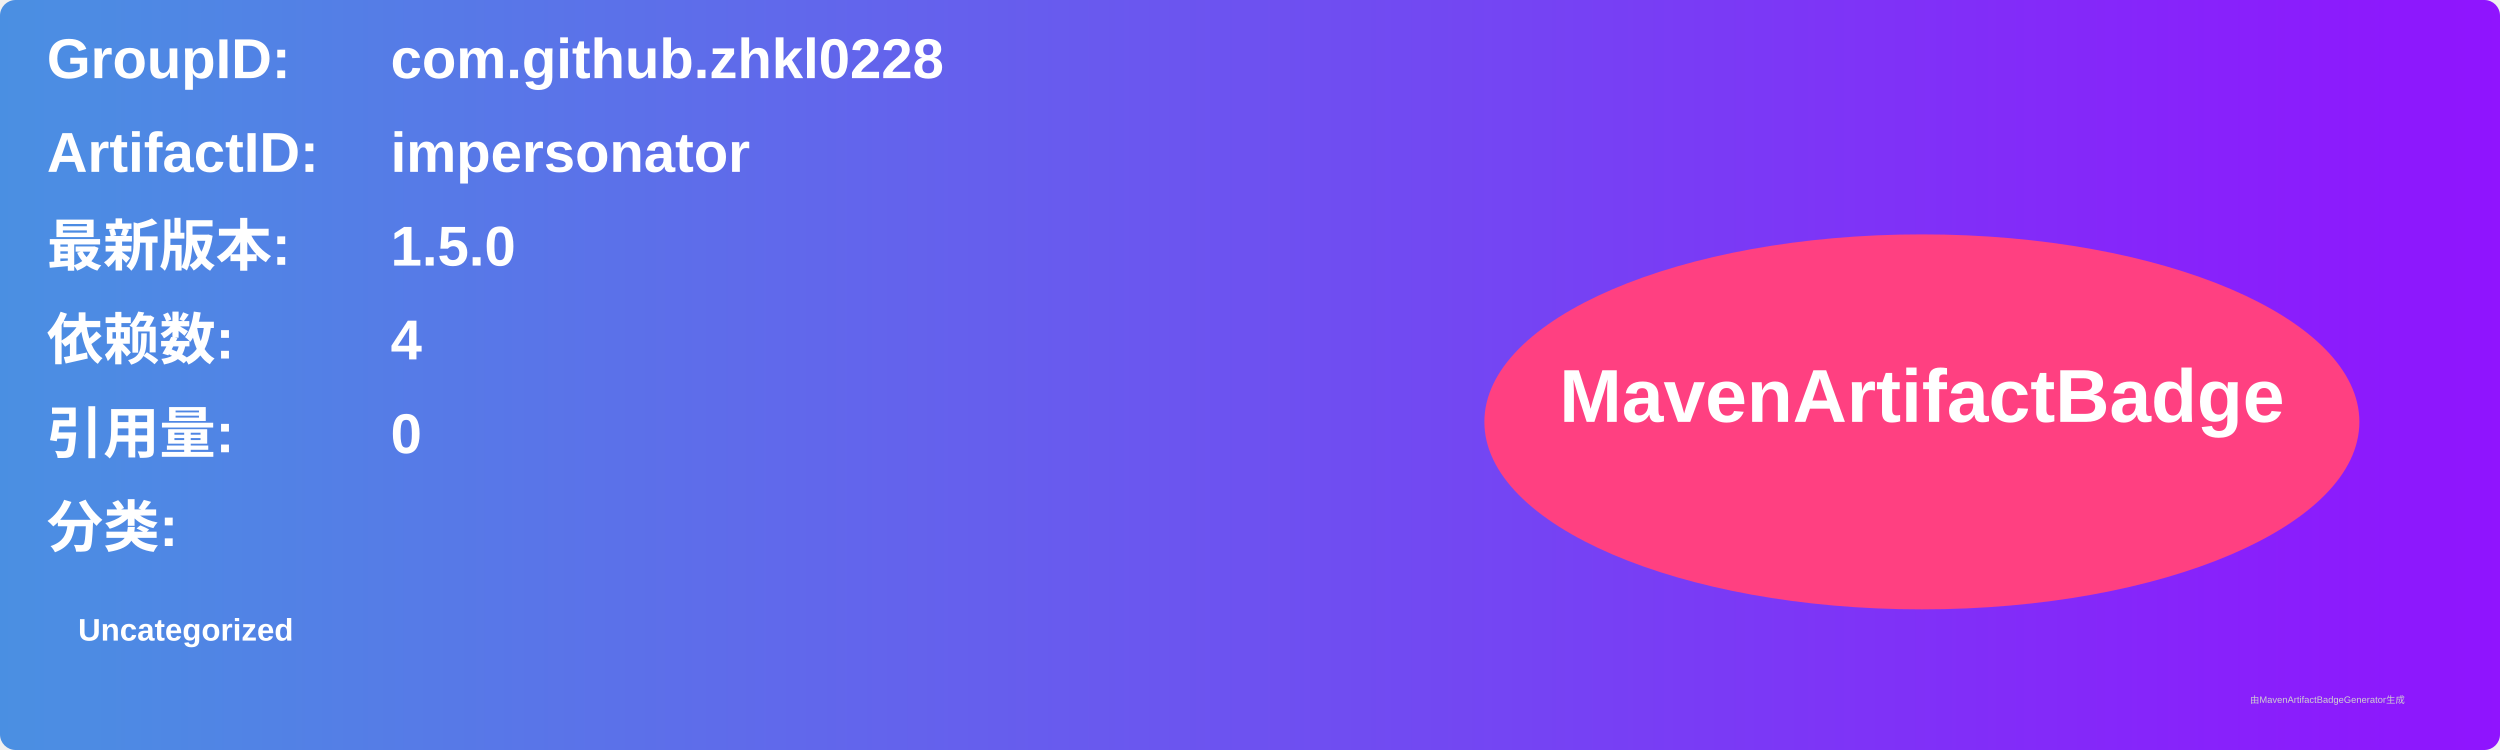
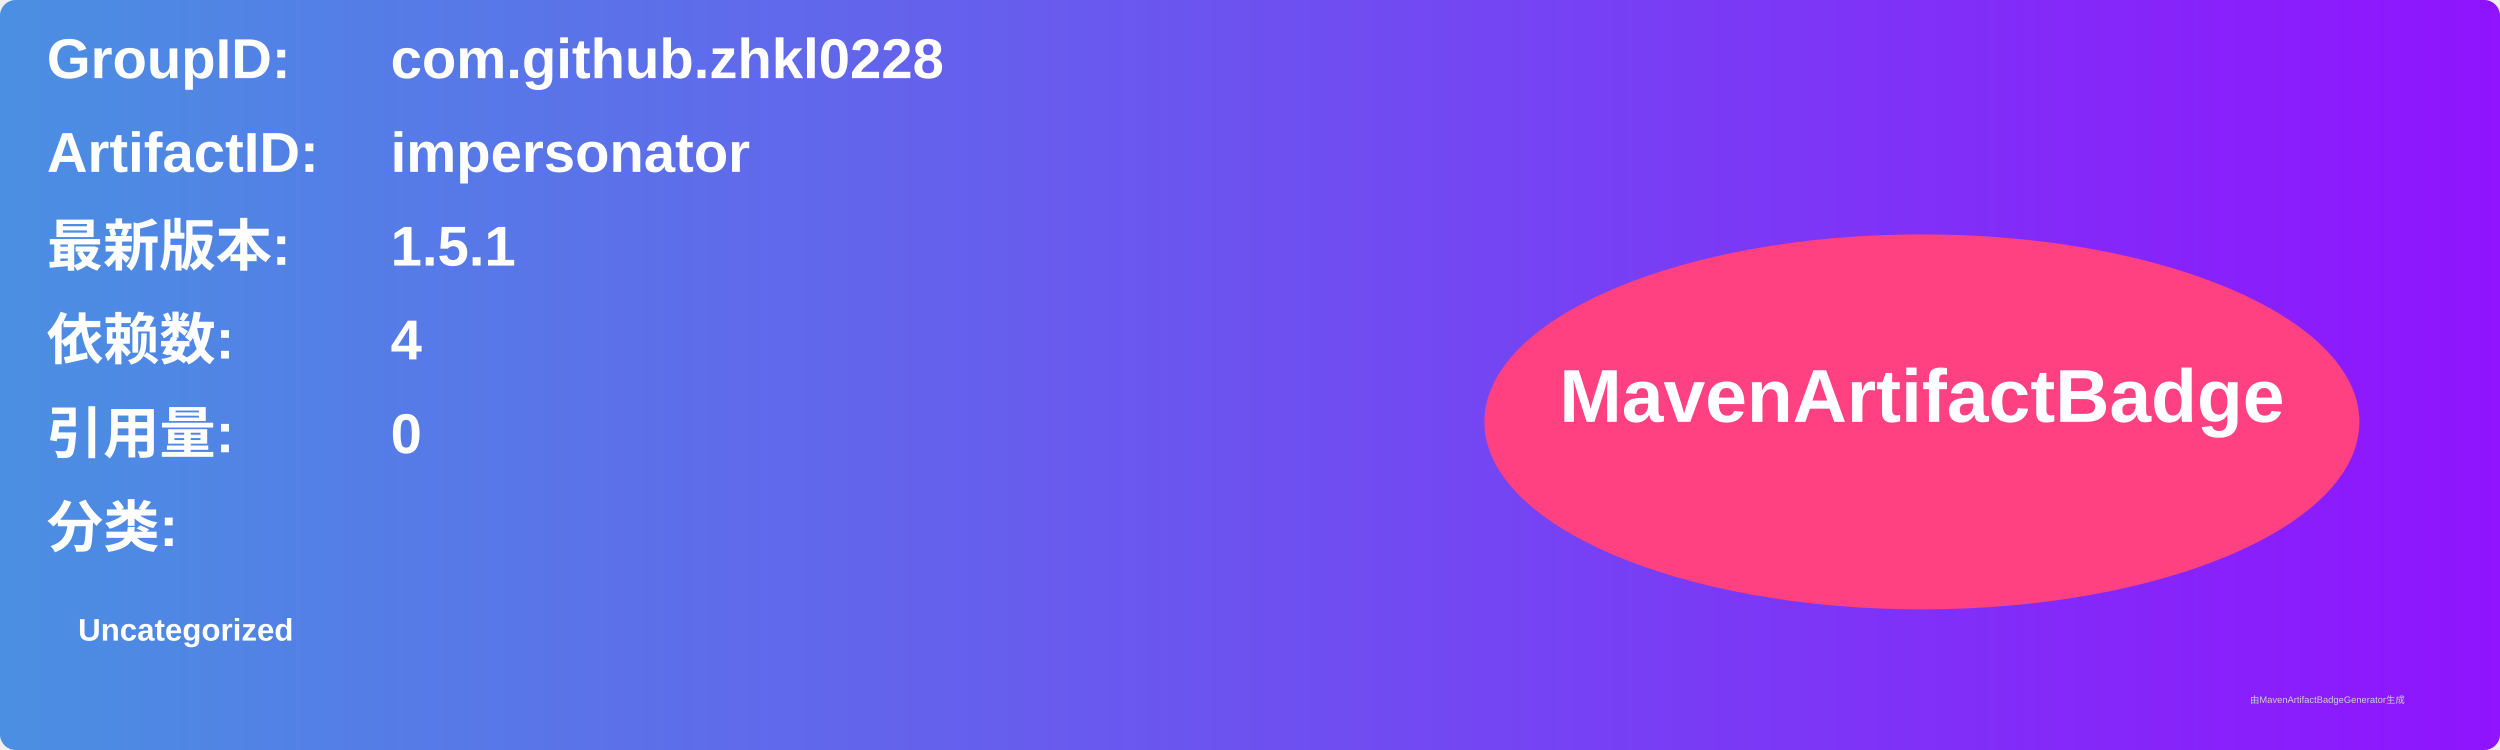
<svg xmlns="http://www.w3.org/2000/svg" width="800" height="240" viewBox="0 0 800 240">
  <linearGradient id="grad" x1="0%" y1="0%" x2="100%" y2="0%">
    <stop offset="0%" stop-color="#4a90e2" />
    <stop offset="100%" stop-color="#9013fe" />
  </linearGradient>
  <rect width="100%" height="100%" rx="5" ry="5" fill="url(#grad)" />
  <g transform="translate(15, 15)">
    <text x="0" y="10" font-family="Arial" font-size="18" fill="white" font-weight="bold" width="260">GroupID:</text>
    <text x="110" y="10" font-family="Arial" font-size="18" fill="white" font-weight="bold" width="460">com.github.zhkl0228</text>
    <text x="0" y="40" font-family="Arial" font-size="18" fill="white" font-weight="bold" width="260">ArtifactID:</text>
    <text x="110" y="40" font-family="Arial" font-size="18" fill="white" font-weight="bold" width="460">impersonator</text>
    <text x="0" y="70" font-family="Arial" font-size="18" fill="white" font-weight="bold">最新版本:</text>
    <text x="110" y="70" font-family="Arial" font-size="18" fill="white" font-weight="bold">
-       <tspan font-weight="bold">1.5.0</tspan>
+       <tspan font-weight="bold">1.5.1</tspan>
    </text>
    <text x="0" y="100" font-family="Arial" font-size="18" fill="white" font-weight="bold">依赖数: </text>
    <text x="110" y="100" font-family="Arial" font-size="18" fill="white">
      <tspan font-weight="bold">4</tspan>
    </text>
    <text x="0" y="130" font-family="Arial" font-size="18" fill="white" font-weight="bold">引用量: </text>
    <text x="110" y="130" font-family="Arial" font-size="18" fill="white">
      <tspan font-weight="bold">0</tspan>
    </text>
    <text x="0" y="160" font-family="Arial" font-size="18" fill="white" font-weight="bold">分类:</text>
    <text x="10" y="190" font-family="Arial" font-size="10" fill="white">
      <tspan font-weight="bold">Uncategorized</tspan>
    </text>
    <ellipse cx="600" cy="120" rx="140" ry="60" fill="#ff4081" />
    <text x="600" y="120" text-anchor="middle" font-family="Arial" font-size="24" fill="white" font-weight="bold">MavenArtifactBadge</text>
  </g>
  <text x="720" y="225" font-family="Arial" font-size="3" fill="#d0d0d0">由MavenArtifactBadgeGenerator生成</text>
</svg>
